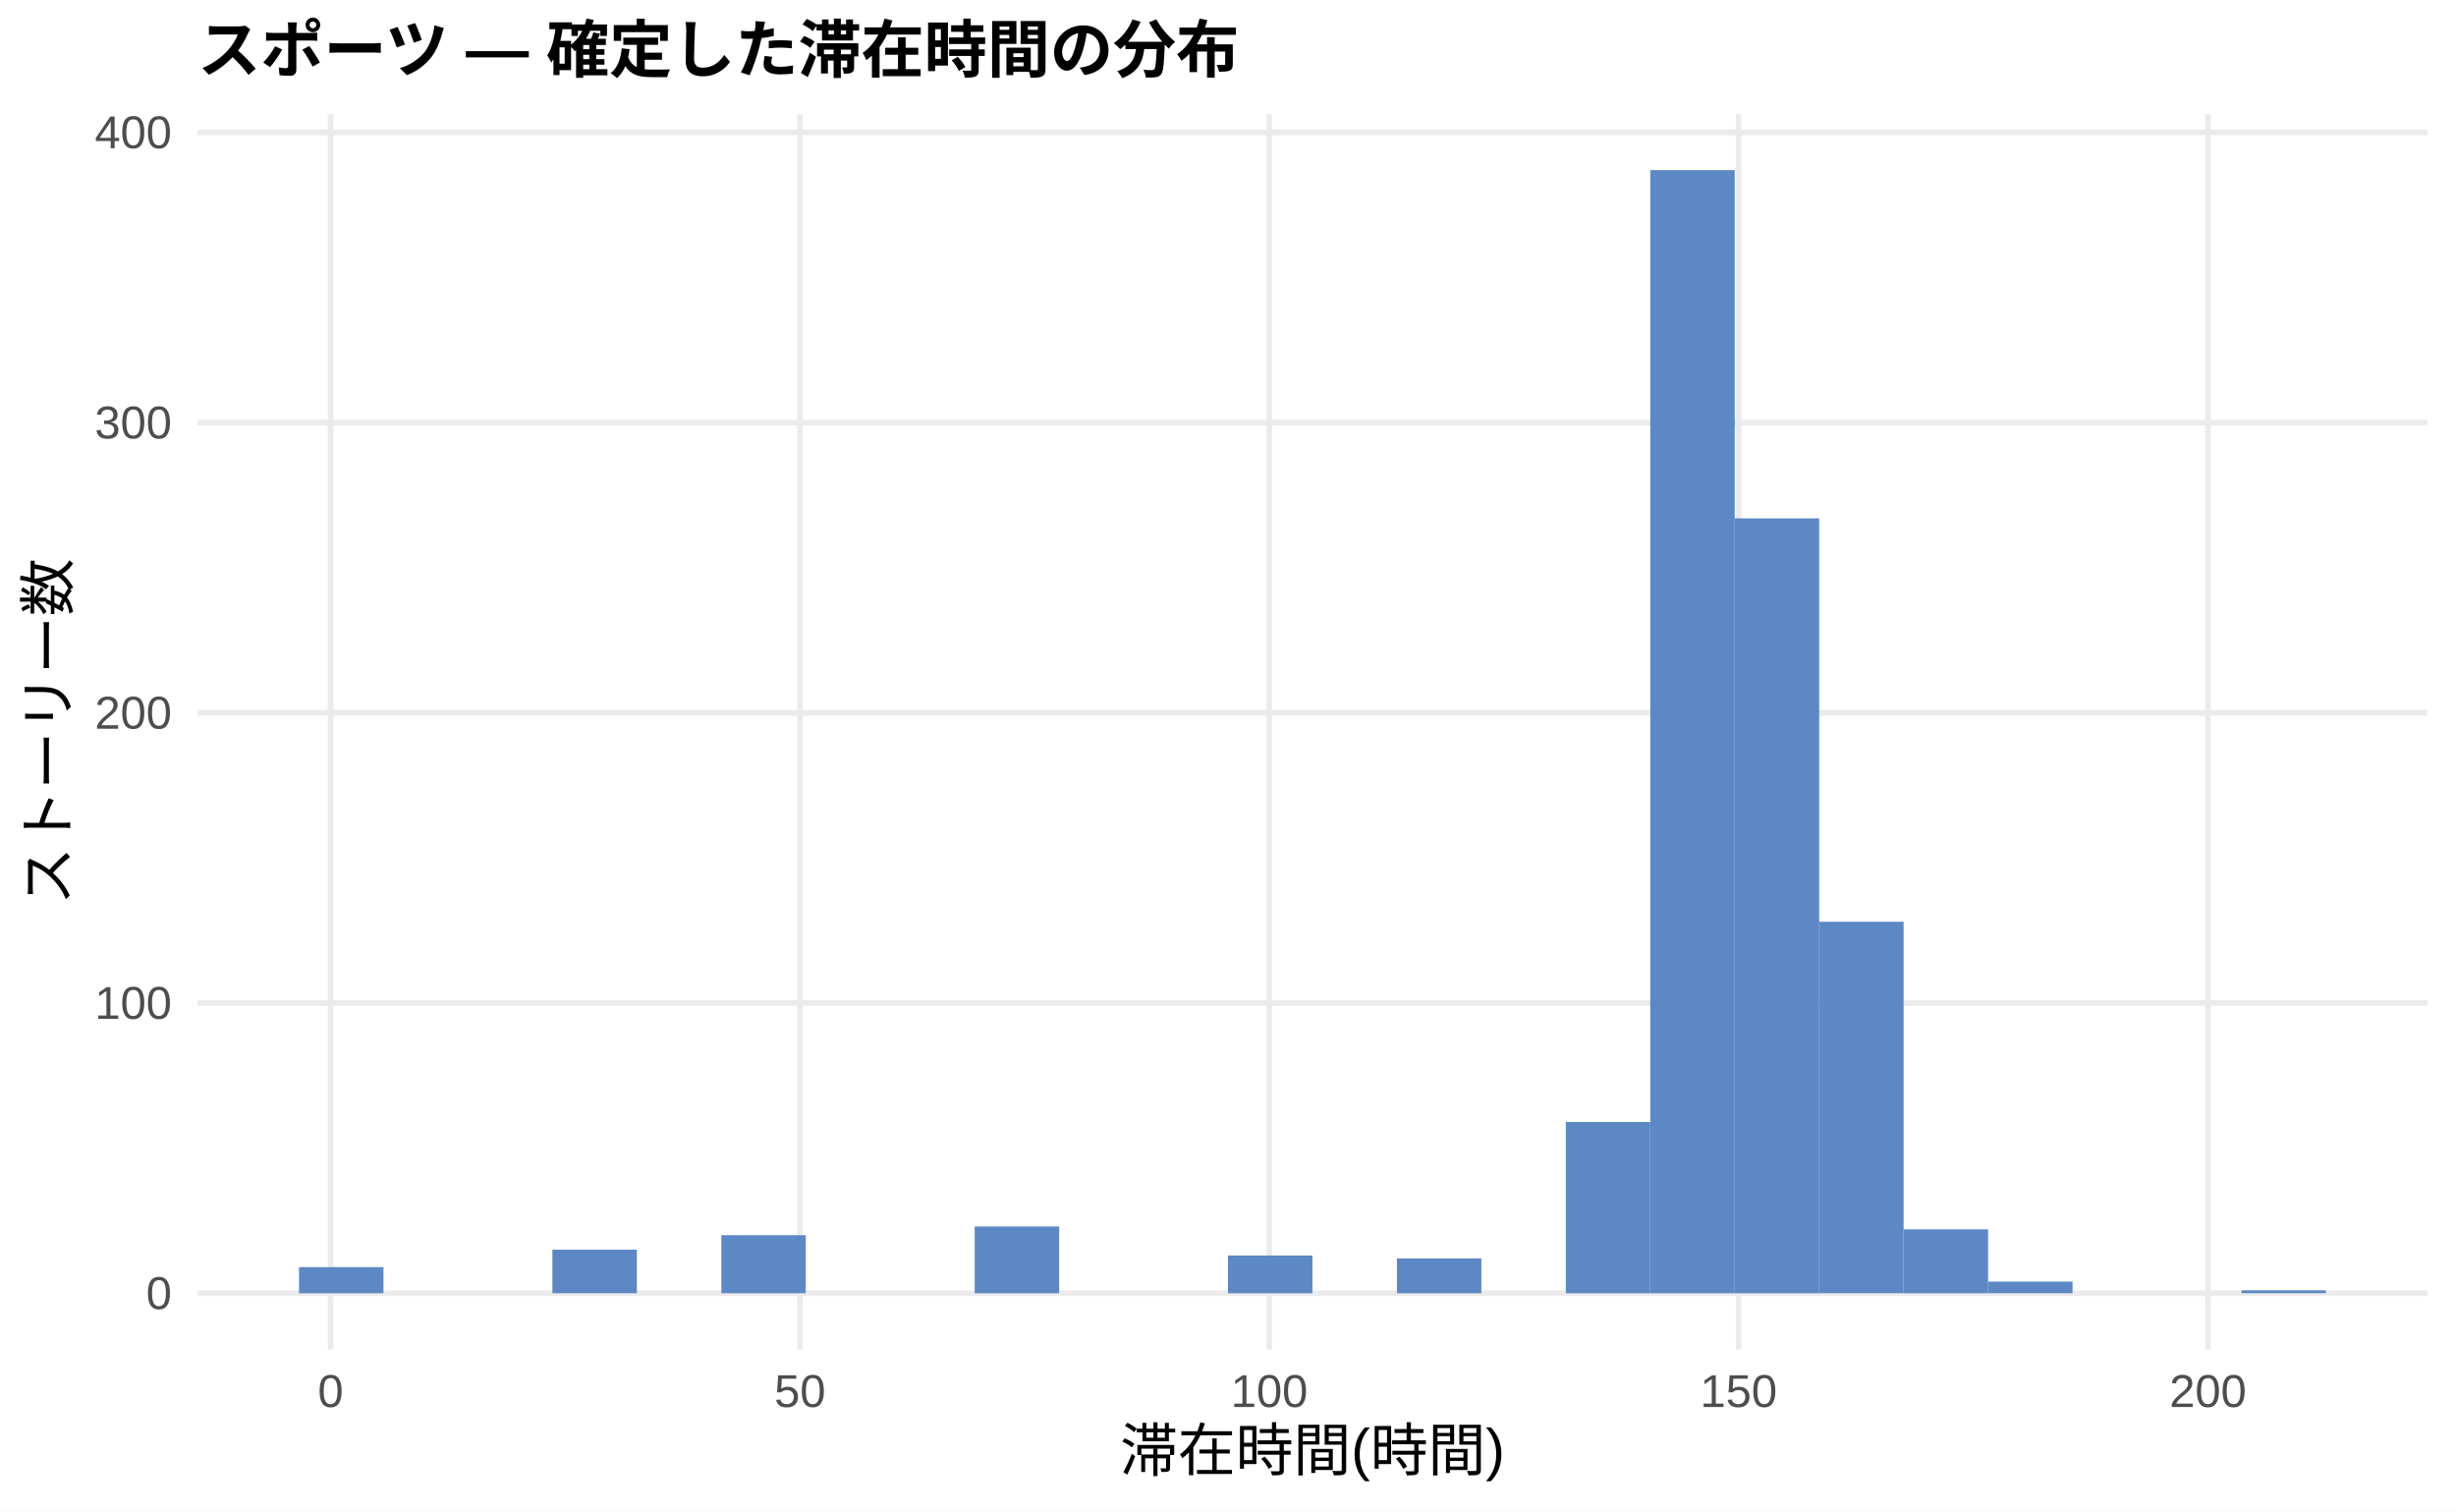
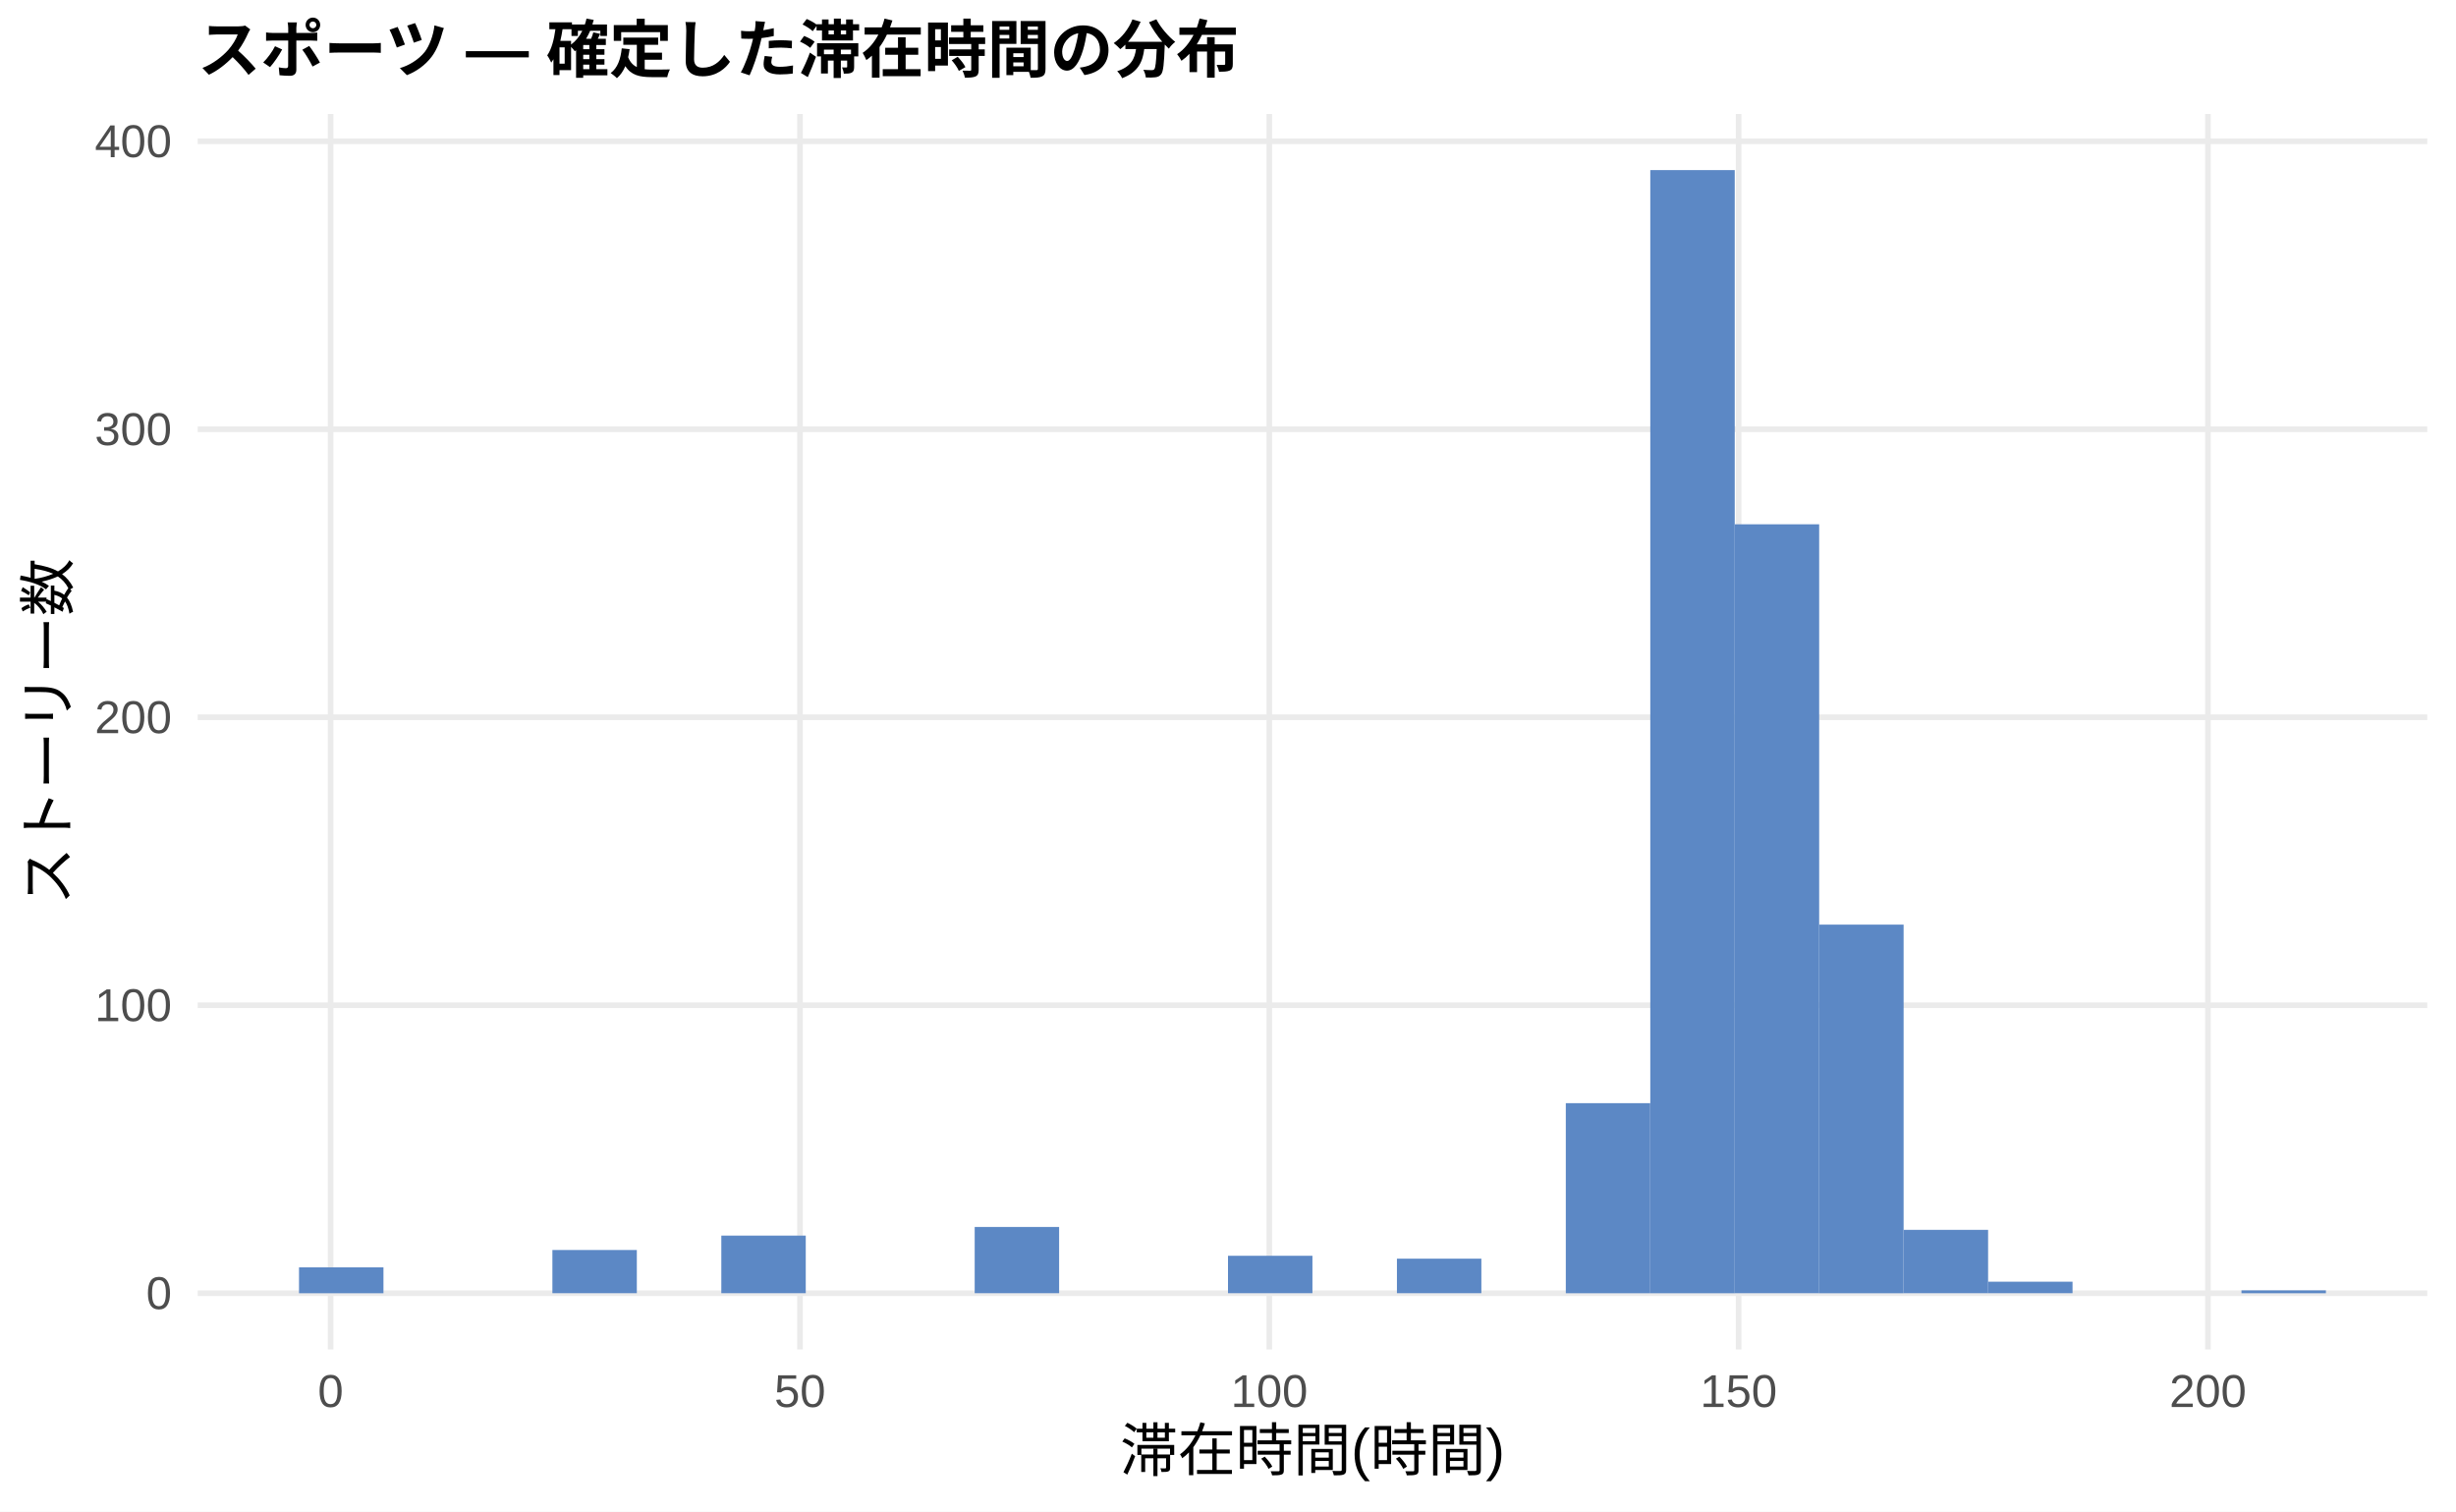
<svg xmlns="http://www.w3.org/2000/svg" width="468.00pt" height="288.00pt" viewBox="0 0 468.00 288.00">
  <g class="svglite">
    <defs>
      <style type="text/css">
    .svglite line, .svglite polyline, .svglite polygon, .svglite path, .svglite rect, .svglite circle {
      fill: none;
      stroke: #000000;
      stroke-linecap: round;
      stroke-linejoin: round;
      stroke-miterlimit: 10.00;
    }
    .svglite text {
      white-space: pre;
    }
    .svglite g.glyphgroup path {
      fill: inherit;
      stroke: none;
    }
  </style>
    </defs>
    <rect width="100%" height="100%" style="stroke: none; fill: #FFFFFF;" />
    <defs>
      <clipPath id="cpMC4wMHw0NjguMDB8MC4wMHwyODguMDA=">
        <rect x="0.00" y="0.00" width="468.00" height="288.00" />
      </clipPath>
    </defs>
    <g clip-path="url(#cpMC4wMHw0NjguMDB8MC4wMHwyODguMDA=)">
      <rect x="0.00" y="0.00" width="468.00" height="288.00" style="stroke-width: 1.07; stroke: none; fill: #FFFFFF;" />
    </g>
    <defs>
      <clipPath id="cpMzcuNjd8NDYyLjUyfDIxLjcxfDI1Ny4xMg==">
        <rect x="37.67" y="21.71" width="424.85" height="235.41" />
      </clipPath>
    </defs>
    <g clip-path="url(#cpMzcuNjd8NDYyLjUyfDIxLjcxfDI1Ny4xMg==)">
      <polyline points="37.67,246.42 462.52,246.42 " style="stroke-width: 1.07; stroke: #EBEBEB; stroke-linecap: butt;" />
-       <polyline points="37.67,191.12 462.52,191.12 " style="stroke-width: 1.07; stroke: #EBEBEB; stroke-linecap: butt;" />
-       <polyline points="37.67,135.82 462.52,135.82 " style="stroke-width: 1.07; stroke: #EBEBEB; stroke-linecap: butt;" />
-       <polyline points="37.67,80.52 462.52,80.52 " style="stroke-width: 1.07; stroke: #EBEBEB; stroke-linecap: butt;" />
-       <polyline points="37.67,25.22 462.52,25.22 " style="stroke-width: 1.07; stroke: #EBEBEB; stroke-linecap: butt;" />
+       <polyline points="37.67,191.54 462.52,191.54 " style="stroke-width: 1.07; stroke: #EBEBEB; stroke-linecap: butt;" />
+       <polyline points="37.67,136.67 462.52,136.67 " style="stroke-width: 1.07; stroke: #EBEBEB; stroke-linecap: butt;" />
+       <polyline points="37.67,81.79 462.52,81.79 " style="stroke-width: 1.07; stroke: #EBEBEB; stroke-linecap: butt;" />
+       <polyline points="37.67,26.92 462.52,26.92 " style="stroke-width: 1.07; stroke: #EBEBEB; stroke-linecap: butt;" />
      <polyline points="63.00,257.12 63.00,21.71 " style="stroke-width: 1.07; stroke: #EBEBEB; stroke-linecap: butt;" />
      <polyline points="152.44,257.12 152.44,21.71 " style="stroke-width: 1.07; stroke: #EBEBEB; stroke-linecap: butt;" />
      <polyline points="241.87,257.12 241.87,21.71 " style="stroke-width: 1.07; stroke: #EBEBEB; stroke-linecap: butt;" />
      <polyline points="331.30,257.12 331.30,21.71 " style="stroke-width: 1.07; stroke: #EBEBEB; stroke-linecap: butt;" />
      <polyline points="420.73,257.12 420.73,21.71 " style="stroke-width: 1.07; stroke: #EBEBEB; stroke-linecap: butt;" />
-       <rect x="56.98" y="241.44" width="16.09" height="4.98" style="stroke-width: 1.07; stroke: none; stroke-linecap: butt; stroke-linejoin: miter; fill: #5C88C5;" />
+       <rect x="56.98" y="241.48" width="16.09" height="4.94" style="stroke-width: 1.07; stroke: none; stroke-linecap: butt; stroke-linejoin: miter; fill: #5C88C5;" />
      <rect x="73.08" y="246.42" width="16.09" height="0.00" style="stroke-width: 1.07; stroke: none; stroke-linecap: butt; stroke-linejoin: miter; fill: #5C88C5;" />
      <rect x="89.17" y="246.42" width="16.09" height="0.00" style="stroke-width: 1.07; stroke: none; stroke-linecap: butt; stroke-linejoin: miter; fill: #5C88C5;" />
-       <rect x="105.26" y="238.12" width="16.09" height="8.29" style="stroke-width: 1.07; stroke: none; stroke-linecap: butt; stroke-linejoin: miter; fill: #5C88C5;" />
+       <rect x="105.26" y="238.18" width="16.09" height="8.23" style="stroke-width: 1.07; stroke: none; stroke-linecap: butt; stroke-linejoin: miter; fill: #5C88C5;" />
      <rect x="121.35" y="246.42" width="16.09" height="0.00" style="stroke-width: 1.07; stroke: none; stroke-linecap: butt; stroke-linejoin: miter; fill: #5C88C5;" />
-       <rect x="137.45" y="235.36" width="16.09" height="11.06" style="stroke-width: 1.07; stroke: none; stroke-linecap: butt; stroke-linejoin: miter; fill: #5C88C5;" />
+       <rect x="137.45" y="235.44" width="16.09" height="10.97" style="stroke-width: 1.07; stroke: none; stroke-linecap: butt; stroke-linejoin: miter; fill: #5C88C5;" />
      <rect x="153.54" y="246.42" width="16.09" height="0.00" style="stroke-width: 1.07; stroke: none; stroke-linecap: butt; stroke-linejoin: miter; fill: #5C88C5;" />
      <rect x="169.63" y="246.42" width="16.09" height="0.00" style="stroke-width: 1.07; stroke: none; stroke-linecap: butt; stroke-linejoin: miter; fill: #5C88C5;" />
-       <rect x="185.73" y="233.70" width="16.09" height="12.72" style="stroke-width: 1.07; stroke: none; stroke-linecap: butt; stroke-linejoin: miter; fill: #5C88C5;" />
+       <rect x="185.73" y="233.79" width="16.09" height="12.62" style="stroke-width: 1.07; stroke: none; stroke-linecap: butt; stroke-linejoin: miter; fill: #5C88C5;" />
      <rect x="201.82" y="246.42" width="16.09" height="0.00" style="stroke-width: 1.07; stroke: none; stroke-linecap: butt; stroke-linejoin: miter; fill: #5C88C5;" />
      <rect x="217.91" y="246.42" width="16.09" height="0.00" style="stroke-width: 1.07; stroke: none; stroke-linecap: butt; stroke-linejoin: miter; fill: #5C88C5;" />
-       <rect x="234.00" y="239.23" width="16.09" height="7.19" style="stroke-width: 1.07; stroke: none; stroke-linecap: butt; stroke-linejoin: miter; fill: #5C88C5;" />
+       <rect x="234.00" y="239.28" width="16.09" height="7.13" style="stroke-width: 1.07; stroke: none; stroke-linecap: butt; stroke-linejoin: miter; fill: #5C88C5;" />
      <rect x="250.10" y="246.42" width="16.09" height="0.00" style="stroke-width: 1.07; stroke: none; stroke-linecap: butt; stroke-linejoin: miter; fill: #5C88C5;" />
-       <rect x="266.19" y="239.78" width="16.09" height="6.64" style="stroke-width: 1.07; stroke: none; stroke-linecap: butt; stroke-linejoin: miter; fill: #5C88C5;" />
+       <rect x="266.19" y="239.83" width="16.09" height="6.58" style="stroke-width: 1.07; stroke: none; stroke-linecap: butt; stroke-linejoin: miter; fill: #5C88C5;" />
      <rect x="282.28" y="246.42" width="16.09" height="0.00" style="stroke-width: 1.07; stroke: none; stroke-linecap: butt; stroke-linejoin: miter; fill: #5C88C5;" />
-       <rect x="298.37" y="213.79" width="16.09" height="32.63" style="stroke-width: 1.07; stroke: none; stroke-linecap: butt; stroke-linejoin: miter; fill: #5C88C5;" />
+       <rect x="298.37" y="210.20" width="16.09" height="36.22" style="stroke-width: 1.07; stroke: none; stroke-linecap: butt; stroke-linejoin: miter; fill: #5C88C5;" />
      <rect x="314.47" y="32.41" width="16.09" height="214.01" style="stroke-width: 1.07; stroke: none; stroke-linecap: butt; stroke-linejoin: miter; fill: #5C88C5;" />
-       <rect x="330.56" y="98.77" width="16.09" height="147.65" style="stroke-width: 1.07; stroke: none; stroke-linecap: butt; stroke-linejoin: miter; fill: #5C88C5;" />
-       <rect x="346.65" y="175.63" width="16.09" height="70.78" style="stroke-width: 1.07; stroke: none; stroke-linecap: butt; stroke-linejoin: miter; fill: #5C88C5;" />
-       <rect x="362.75" y="234.25" width="16.09" height="12.17" style="stroke-width: 1.07; stroke: none; stroke-linecap: butt; stroke-linejoin: miter; fill: #5C88C5;" />
-       <rect x="378.84" y="244.20" width="16.09" height="2.21" style="stroke-width: 1.07; stroke: none; stroke-linecap: butt; stroke-linejoin: miter; fill: #5C88C5;" />
+       <rect x="330.56" y="99.90" width="16.09" height="146.51" style="stroke-width: 1.07; stroke: none; stroke-linecap: butt; stroke-linejoin: miter; fill: #5C88C5;" />
+       <rect x="346.65" y="176.18" width="16.09" height="70.24" style="stroke-width: 1.07; stroke: none; stroke-linecap: butt; stroke-linejoin: miter; fill: #5C88C5;" />
+       <rect x="362.75" y="234.34" width="16.09" height="12.07" style="stroke-width: 1.07; stroke: none; stroke-linecap: butt; stroke-linejoin: miter; fill: #5C88C5;" />
+       <rect x="378.84" y="244.22" width="16.09" height="2.19" style="stroke-width: 1.07; stroke: none; stroke-linecap: butt; stroke-linejoin: miter; fill: #5C88C5;" />
      <rect x="394.93" y="246.42" width="16.09" height="0.00" style="stroke-width: 1.07; stroke: none; stroke-linecap: butt; stroke-linejoin: miter; fill: #5C88C5;" />
      <rect x="411.02" y="246.42" width="16.09" height="0.00" style="stroke-width: 1.07; stroke: none; stroke-linecap: butt; stroke-linejoin: miter; fill: #5C88C5;" />
-       <rect x="427.12" y="245.86" width="16.09" height="0.55" style="stroke-width: 1.07; stroke: none; stroke-linecap: butt; stroke-linejoin: miter; fill: #5C88C5;" />
+       <rect x="427.12" y="245.87" width="16.09" height="0.55" style="stroke-width: 1.07; stroke: none; stroke-linecap: butt; stroke-linejoin: miter; fill: #5C88C5;" />
    </g>
    <g clip-path="url(#cpMC4wMHw0NjguMDB8MC4wMHwyODguMDA=)">
      <text x="32.74" y="249.44" text-anchor="end" style="font-size: 8.80px;fill: #4D4D4D; font-family: &quot;Liberation Sans&quot;;" textLength="4.89px" lengthAdjust="spacingAndGlyphs">0</text>
-       <text x="32.74" y="194.14" text-anchor="end" style="font-size: 8.80px;fill: #4D4D4D; font-family: &quot;Liberation Sans&quot;;" textLength="14.67px" lengthAdjust="spacingAndGlyphs">100</text>
-       <text x="32.74" y="138.85" text-anchor="end" style="font-size: 8.80px;fill: #4D4D4D; font-family: &quot;Liberation Sans&quot;;" textLength="14.67px" lengthAdjust="spacingAndGlyphs">200</text>
-       <text x="32.74" y="83.55" text-anchor="end" style="font-size: 8.80px;fill: #4D4D4D; font-family: &quot;Liberation Sans&quot;;" textLength="14.67px" lengthAdjust="spacingAndGlyphs">300</text>
-       <text x="32.74" y="28.25" text-anchor="end" style="font-size: 8.80px;fill: #4D4D4D; font-family: &quot;Liberation Sans&quot;;" textLength="14.67px" lengthAdjust="spacingAndGlyphs">400</text>
+       <text x="32.74" y="194.57" text-anchor="end" style="font-size: 8.80px;fill: #4D4D4D; font-family: &quot;Liberation Sans&quot;;" textLength="14.67px" lengthAdjust="spacingAndGlyphs">100</text>
+       <text x="32.74" y="139.70" text-anchor="end" style="font-size: 8.80px;fill: #4D4D4D; font-family: &quot;Liberation Sans&quot;;" textLength="14.67px" lengthAdjust="spacingAndGlyphs">200</text>
+       <text x="32.74" y="84.82" text-anchor="end" style="font-size: 8.80px;fill: #4D4D4D; font-family: &quot;Liberation Sans&quot;;" textLength="14.67px" lengthAdjust="spacingAndGlyphs">300</text>
+       <text x="32.74" y="29.95" text-anchor="end" style="font-size: 8.80px;fill: #4D4D4D; font-family: &quot;Liberation Sans&quot;;" textLength="14.67px" lengthAdjust="spacingAndGlyphs">400</text>
      <text x="63.00" y="268.10" text-anchor="middle" style="font-size: 8.80px;fill: #4D4D4D; font-family: &quot;Liberation Sans&quot;;" textLength="4.89px" lengthAdjust="spacingAndGlyphs">0</text>
      <text x="152.44" y="268.10" text-anchor="middle" style="font-size: 8.80px;fill: #4D4D4D; font-family: &quot;Liberation Sans&quot;;" textLength="9.78px" lengthAdjust="spacingAndGlyphs">50</text>
      <text x="241.87" y="268.10" text-anchor="middle" style="font-size: 8.80px;fill: #4D4D4D; font-family: &quot;Liberation Sans&quot;;" textLength="14.67px" lengthAdjust="spacingAndGlyphs">100</text>
      <text x="331.30" y="268.10" text-anchor="middle" style="font-size: 8.80px;fill: #4D4D4D; font-family: &quot;Liberation Sans&quot;;" textLength="14.67px" lengthAdjust="spacingAndGlyphs">150</text>
      <text x="420.73" y="268.10" text-anchor="middle" style="font-size: 8.80px;fill: #4D4D4D; font-family: &quot;Liberation Sans&quot;;" textLength="14.67px" lengthAdjust="spacingAndGlyphs">200</text>
      <text x="250.10" y="280.24" text-anchor="middle" style="font-size: 11.00px; font-family: &quot;Liberation Sans&quot;;" textLength="73.31px" lengthAdjust="spacingAndGlyphs">滞在時間(時間)</text>
      <text transform="translate(13.05,139.41) rotate(-90)" text-anchor="middle" style="font-size: 11.00px; font-family: &quot;Liberation Sans&quot;;" textLength="66.00px" lengthAdjust="spacingAndGlyphs">ストーリー数</text>
      <text x="37.67" y="13.74" style="font-size: 12.00px; font-weight: bold; font-family: &quot;Liberation Sans&quot;;" textLength="198.66px" lengthAdjust="spacingAndGlyphs">スポーツ — 確定した滞在時間の分布</text>
    </g>
  </g>
</svg>
